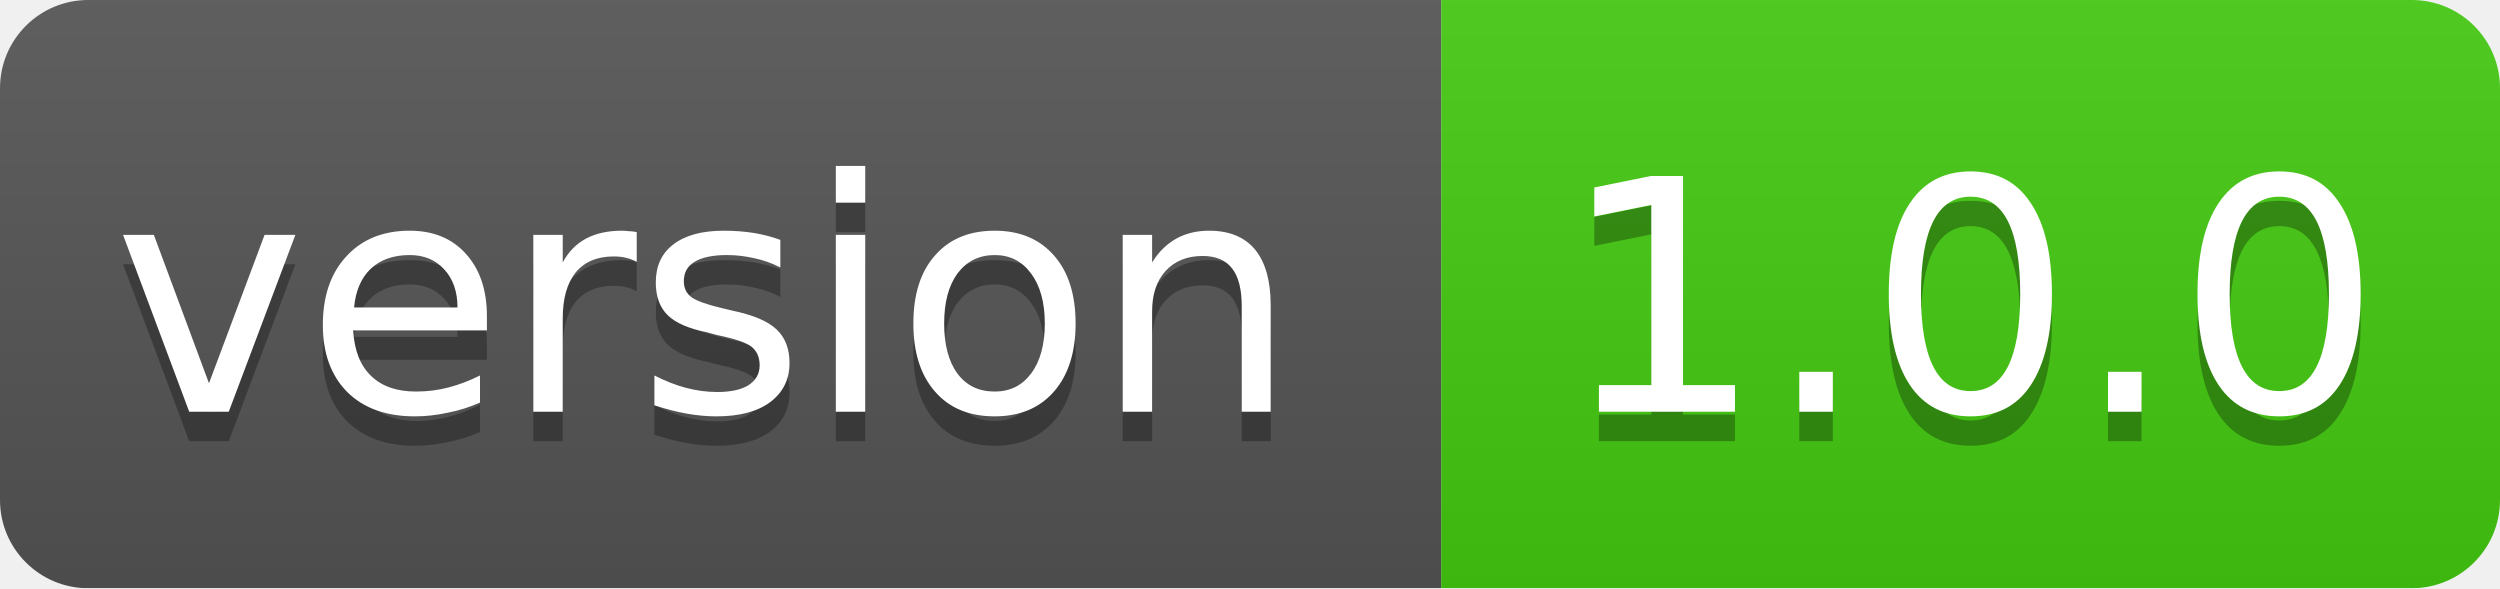
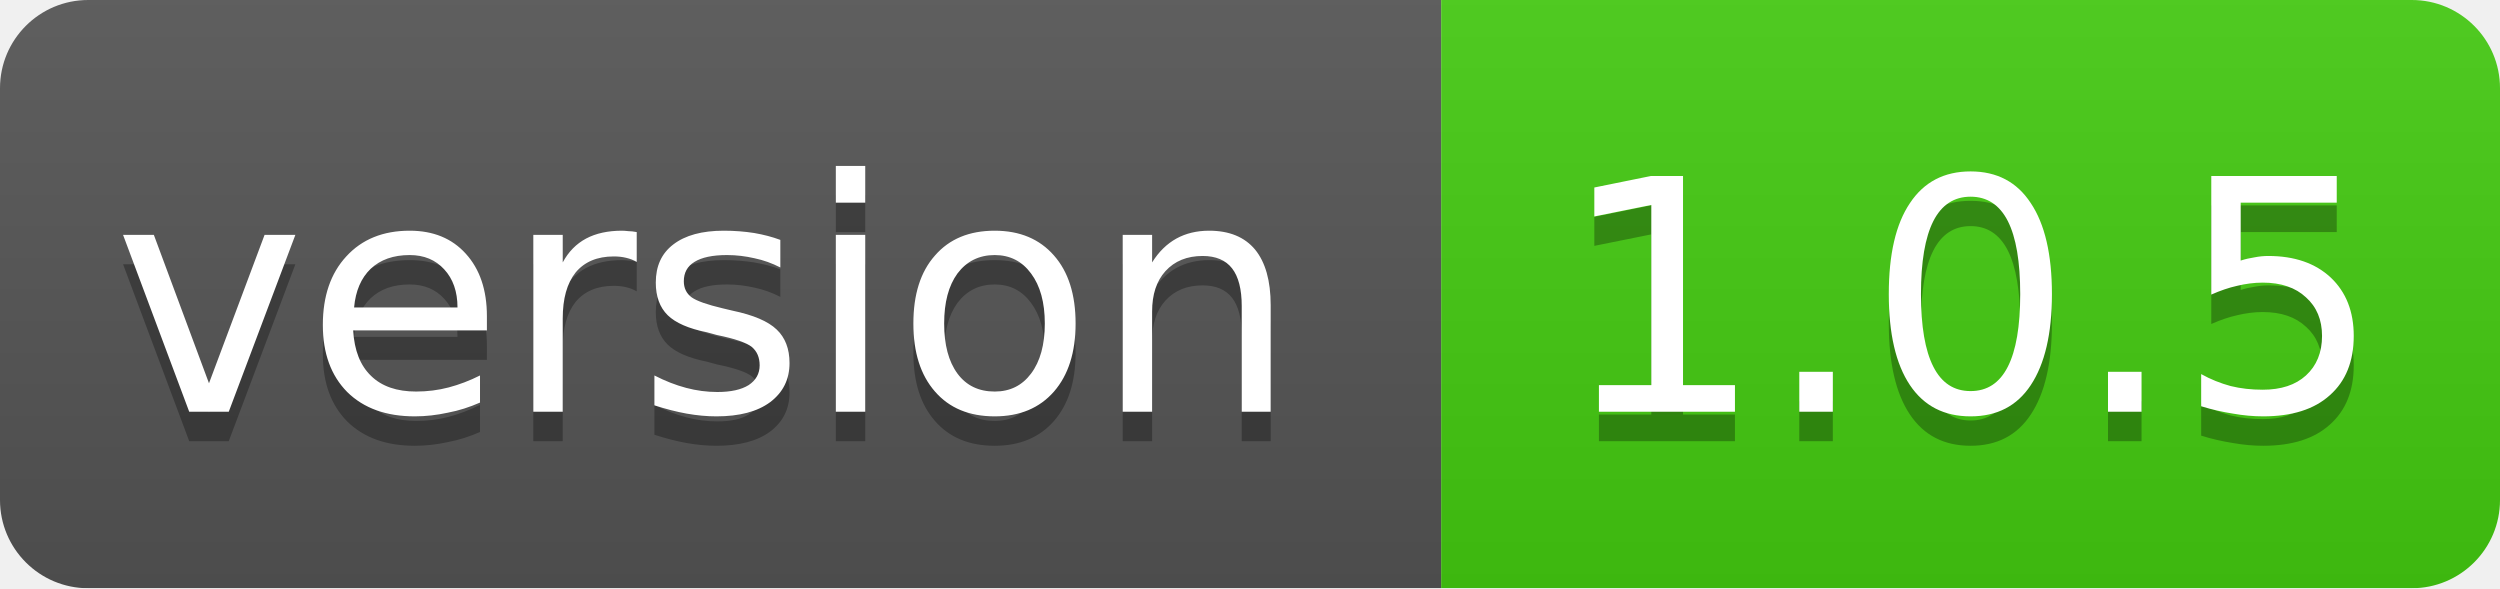
<svg xmlns="http://www.w3.org/2000/svg" width="85" height="20">
  <linearGradient id="smooth" x2="0" y2="100%">
    <stop offset="0" stop-color="#bbb" stop-opacity=".1" />
    <stop offset="1" stop-opacity=".1" />
  </linearGradient>
  <mask id="round">
    <rect width="85" height="20" rx="3" fill="#fff" />
  </mask>
  <g mask="url(#round)">
    <rect width="49" height="20" fill="#555" />
    <rect x="49" width="36" height="20" fill="#44cc11" />
    <rect width="85" height="20" fill="url(#smooth)" />
  </g>
  <g fill="#fff" text-anchor="middle" font-family="DejaVu Sans,Verdana,Geneva,sans-serif" font-size="11">
    <text x="24" y="15" fill="#010101" fill-opacity=".3">version</text>
    <text x="24" y="14">version</text>
-     <text x="67" y="15" fill="#010101" fill-opacity=".3">1.0.0</text>
-     <text x="67" y="14">1.0.0</text>
+     <text x="67" y="15" fill="#010101" fill-opacity=".3">1.0.5</text>
+     <text x="67" y="14">1.0.5</text>
  </g>
</svg>
